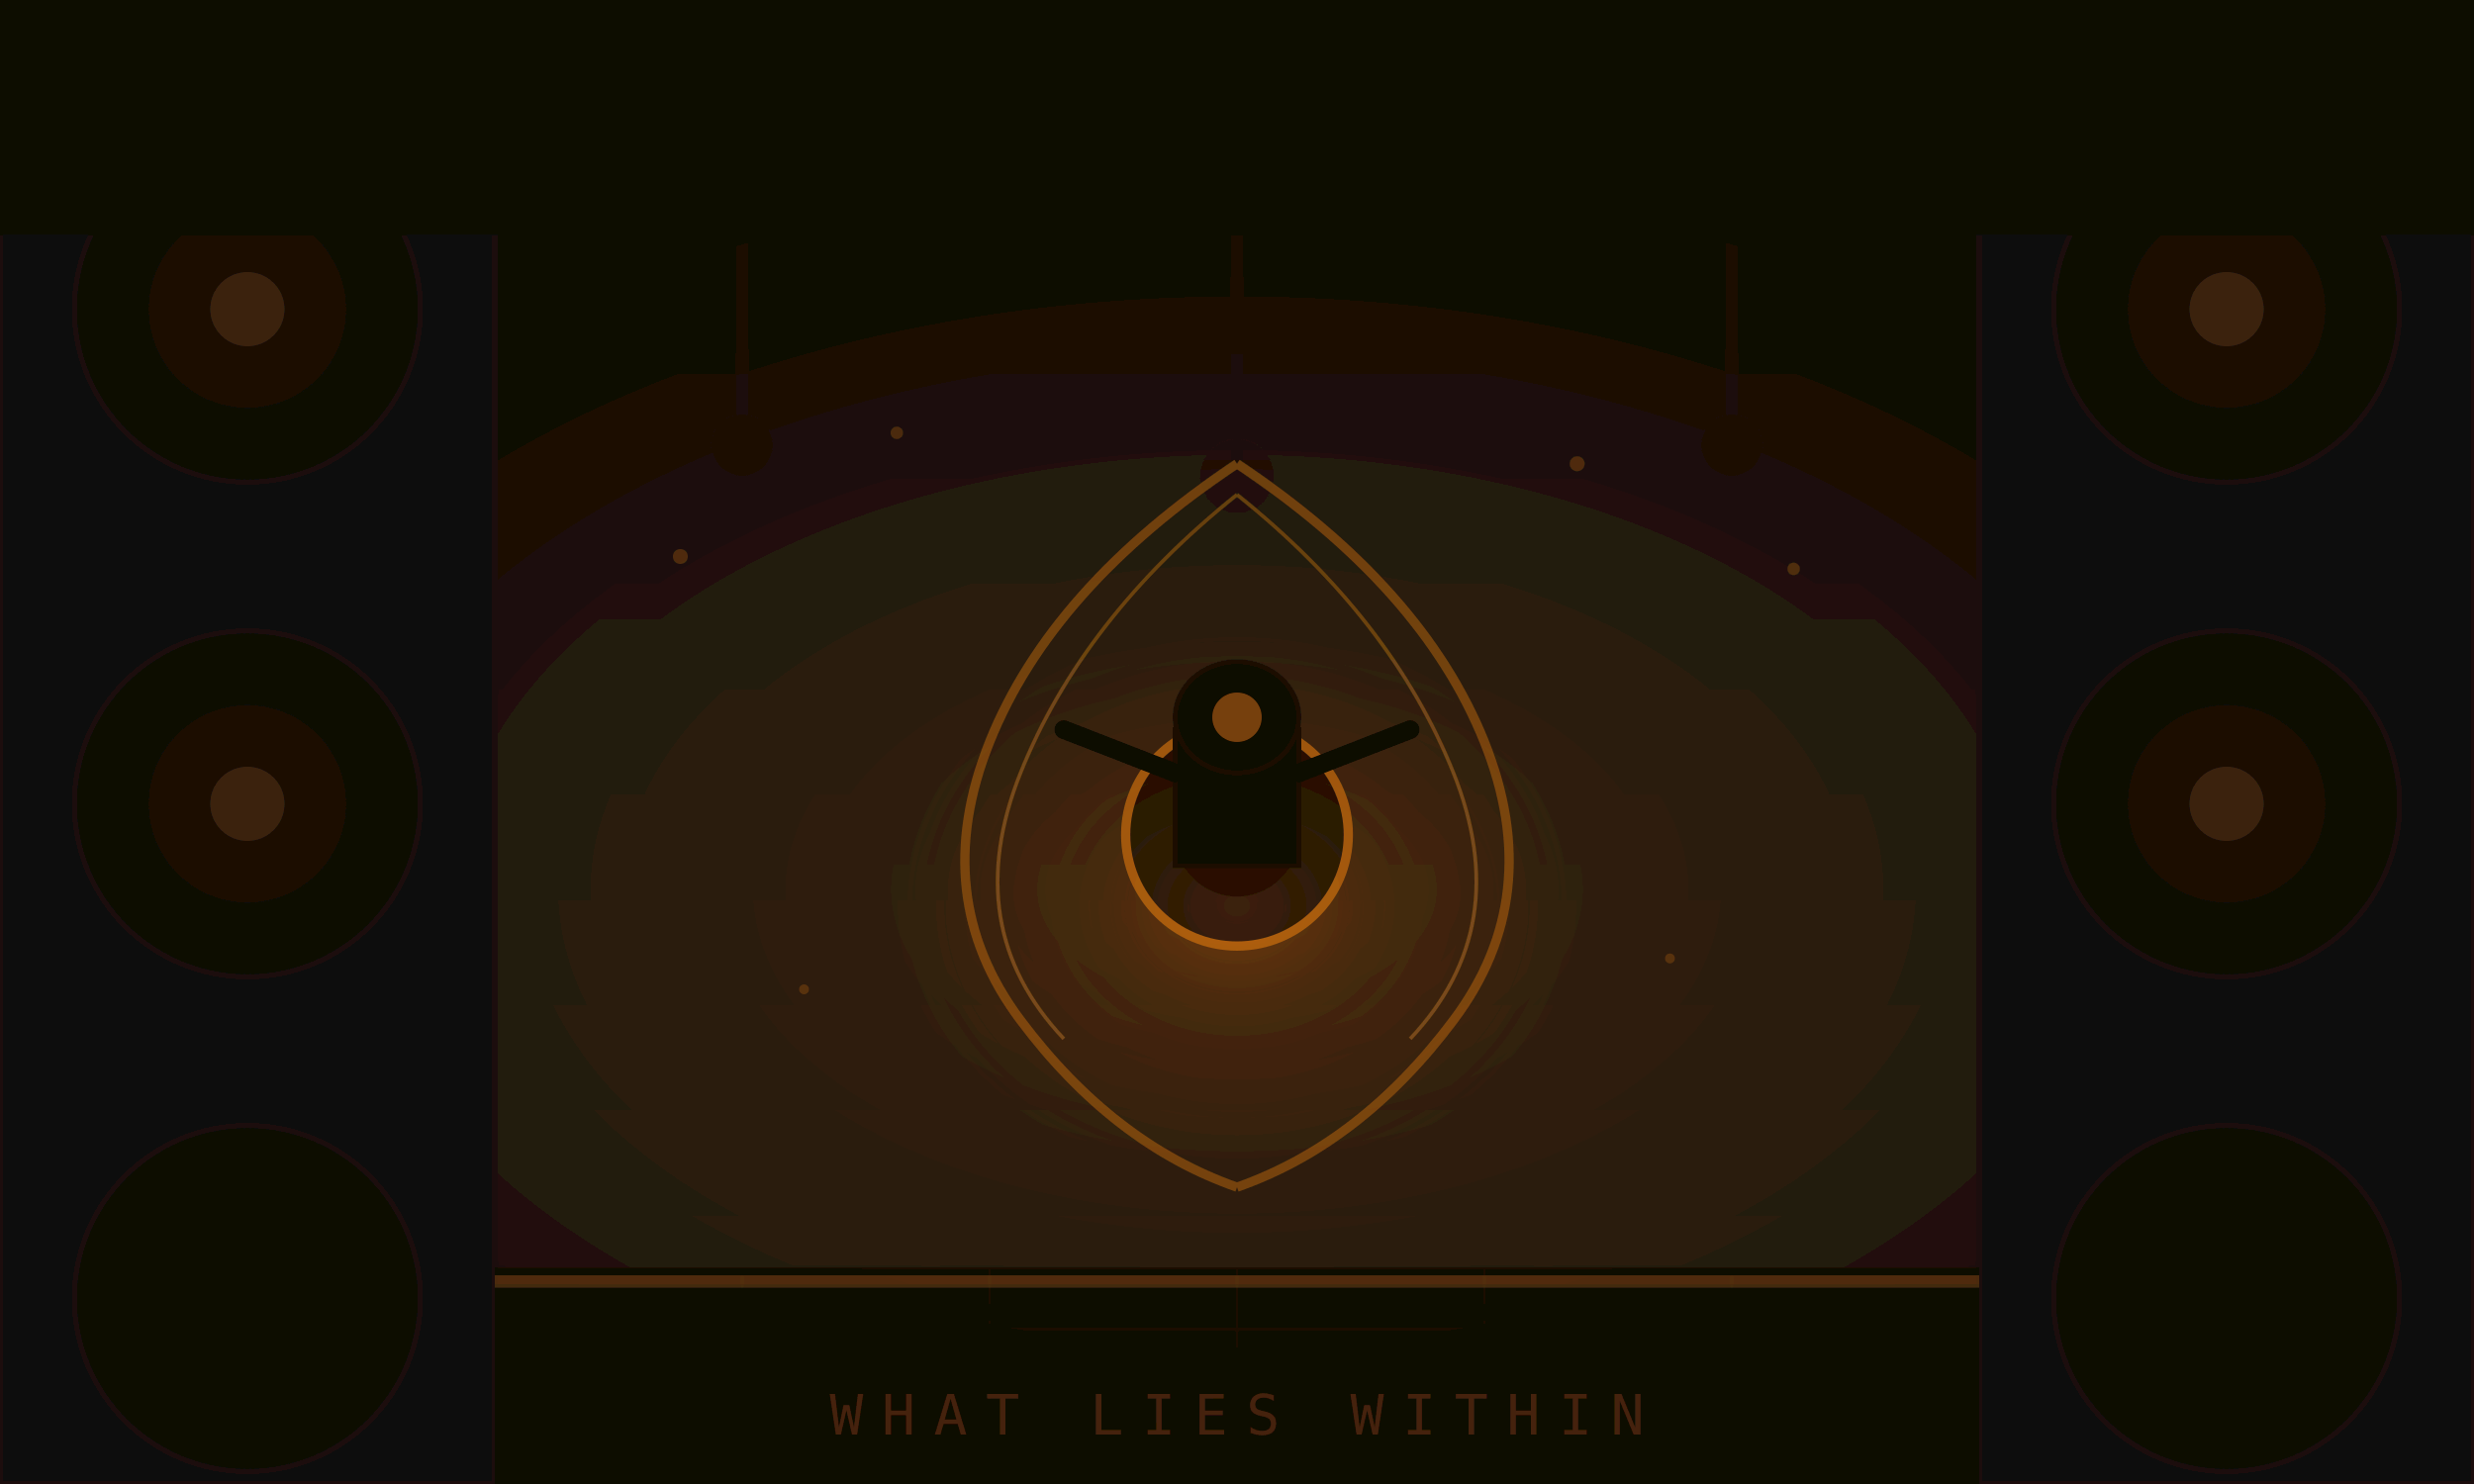
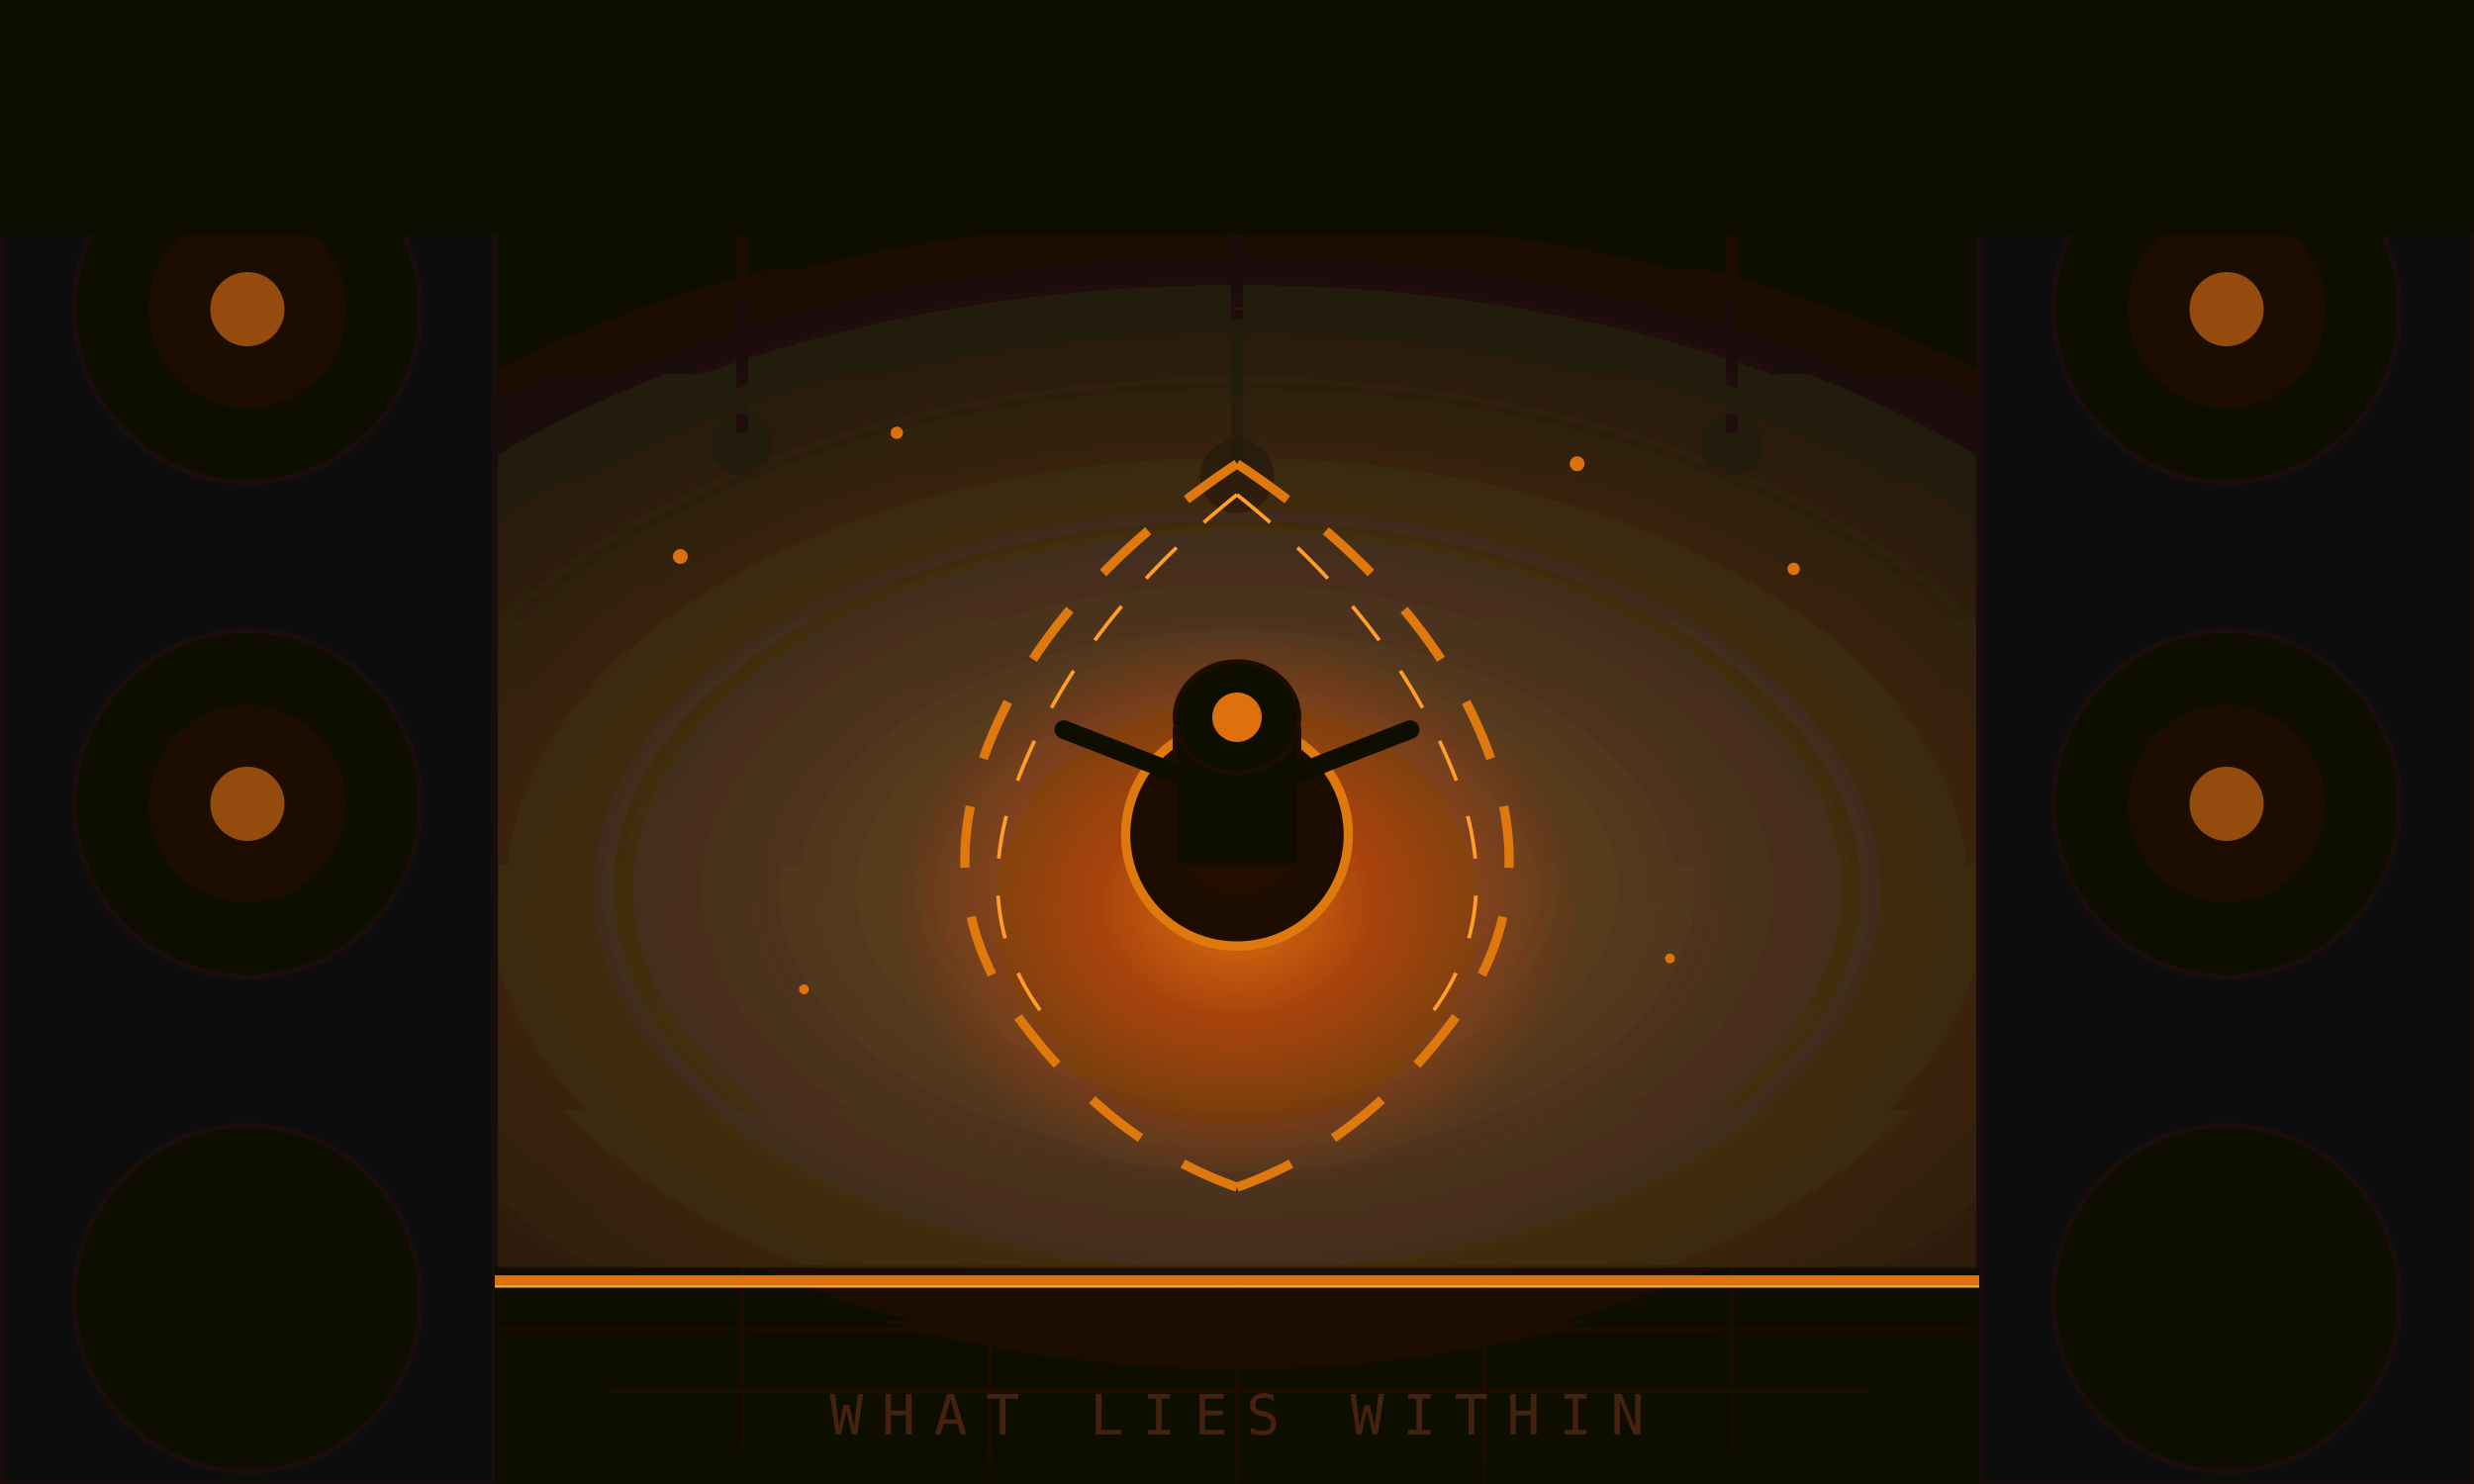
<svg xmlns="http://www.w3.org/2000/svg" viewBox="0 0 400 240" style="filter: brightness(1.4)">
  <rect width="400" height="240" fill="#070502" />
  <linearGradient id="within-sky" x1="0" y1="0" x2="0" y2="1">
    <stop offset="0%" stop-color="#080602" />
    <stop offset="100%" stop-color="#160c04" />
  </linearGradient>
  <rect width="400" height="240" fill="url(#within-sky)" />
  <radialGradient id="within-glow" cx="50%" cy="60%" r="50%">
-     <stop offset="0%" stop-color="#604020" stop-opacity="0.4" />
+     <stop offset="0%" stop-color="#604020">
+       <animate attributeName="stop-opacity" values="0.4;0.65;0.4" dur="4s" repeatCount="indefinite" />
+     </stop>
    <stop offset="100%" stop-color="#604020" stop-opacity="0" />
  </radialGradient>
  <rect width="400" height="240" fill="url(#within-glow)" />
  <g fill="#09070a" stroke="#131008" stroke-width="1">
    <rect x="0" y="0" width="80" height="240" />
    <rect x="320" y="0" width="80" height="240" />
  </g>
  <g fill="#0d0b05" stroke="#1c1208" stroke-width="0.8" opacity="0.8">
    <circle cx="40" cy="50" r="28" />
    <circle cx="40" cy="130" r="28" />
    <circle cx="40" cy="210" r="28" />
    <circle cx="360" cy="50" r="28" />
    <circle cx="360" cy="130" r="28" />
    <circle cx="360" cy="210" r="28" />
  </g>
  <g fill="#181006" opacity="0.5">
    <circle cx="40" cy="50" r="16" />
    <circle cx="40" cy="130" r="16" />
    <circle cx="360" cy="50" r="16" />
    <circle cx="360" cy="130" r="16" />
  </g>
-   <g fill="#804010" opacity="0.3">
-     <circle cx="40" cy="50" r="6" />
-     <circle cx="40" cy="130" r="6" />
-     <circle cx="360" cy="50" r="6" />
-     <circle cx="360" cy="130" r="6" />
-   </g>
+   <circle cx="40" cy="50" r="6" fill="#804010">
+     <animate attributeName="opacity" values="0.3;0.62;0.3" dur="4s" begin="0s" repeatCount="indefinite" />
+     <animate attributeName="r" values="6;8;6" dur="4s" begin="0s" repeatCount="indefinite" />
+   </circle>
+   <circle cx="40" cy="130" r="6" fill="#804010">
+     <animate attributeName="opacity" values="0.3;0.62;0.3" dur="4s" begin="1s" repeatCount="indefinite" />
+     <animate attributeName="r" values="6;8;6" dur="4s" begin="1s" repeatCount="indefinite" />
+   </circle>
+   <circle cx="360" cy="50" r="6" fill="#804010">
+     <animate attributeName="opacity" values="0.3;0.62;0.3" dur="4s" begin="2s" repeatCount="indefinite" />
+     <animate attributeName="r" values="6;8;6" dur="4s" begin="2s" repeatCount="indefinite" />
+   </circle>
+   <circle cx="360" cy="130" r="6" fill="#804010">
+     <animate attributeName="opacity" values="0.3;0.62;0.3" dur="4s" begin="3s" repeatCount="indefinite" />
+     <animate attributeName="r" values="6;8;6" dur="4s" begin="3s" repeatCount="indefinite" />
+   </circle>
  <rect x="0" y="0" width="400" height="38" fill="#090704" />
  <g stroke="#141008" stroke-width="1" fill="none" opacity="0.4">
    <line x1="80" y1="38" x2="80" y2="0" />
    <line x1="160" y1="38" x2="160" y2="0" />
    <line x1="240" y1="38" x2="240" y2="0" />
    <line x1="320" y1="38" x2="320" y2="0" />
  </g>
-   <g stroke="#181008" stroke-width="2" opacity="0.5">
-     <line x1="120" y1="38" x2="120" y2="70" />
-     <line x1="200" y1="38" x2="200" y2="75" />
-     <line x1="280" y1="38" x2="280" y2="70" />
-   </g>
-   <g fill="#1a1006" opacity="0.5">
-     <circle cx="120" cy="72" r="5" />
-     <circle cx="200" cy="77" r="6" />
-     <circle cx="280" cy="72" r="5" />
+   <g>
+     <animateTransform attributeName="transform" type="translate" values="0 0; 0 2.5; 0 0; 0 2.5; 0 0" dur="6s" repeatCount="indefinite" />
+     <g stroke="#181008" stroke-width="2" opacity="0.5">
+       <line x1="120" y1="38" x2="120" y2="70" />
+       <line x1="200" y1="38" x2="200" y2="75" />
+       <line x1="280" y1="38" x2="280" y2="70" />
+     </g>
+     <g fill="#1a1006" opacity="0.5">
+       <circle cx="120" cy="72" r="5" />
+       <circle cx="200" cy="77" r="6" />
+       <circle cx="280" cy="72" r="5" />
+     </g>
  </g>
  <radialGradient id="conv-ley" cx="50%" cy="55%" r="35%">
-     <stop offset="0%" stop-color="#c06010" stop-opacity="0.35" />
-     <stop offset="40%" stop-color="#903808" stop-opacity="0.15" />
+     <stop offset="0%" stop-color="#c06010">
+       <animate attributeName="stop-opacity" values="0.35;0.65;0.35" dur="3s" repeatCount="indefinite" />
+     </stop>
+     <stop offset="40%" stop-color="#903808">
+       <animate attributeName="stop-opacity" values="0.15;0.3;0.15" dur="3s" repeatCount="indefinite" />
+     </stop>
    <stop offset="100%" stop-color="#903808" stop-opacity="0" />
  </radialGradient>
  <ellipse cx="200" cy="140" rx="80" ry="65" fill="url(#conv-ley)" />
-   <g stroke="#c06810" stroke-width="1.5" fill="none" opacity="0.4">
-     <path d="M200,75 Q230,95 240,120 Q250,145 235,165 Q220,185 200,192" />
-     <path d="M200,75 Q170,95 160,120 Q150,145 165,165 Q180,185 200,192" />
-   </g>
-   <g stroke="#e08820" stroke-width="0.6" fill="none" opacity="0.3">
-     <path d="M200,80 Q225,100 235,125 Q245,150 228,168" />
-     <path d="M200,80 Q175,100 165,125 Q155,150 172,168" />
-   </g>
-   <circle cx="200" cy="135" r="18" fill="#120902" stroke="#c06810" stroke-width="1.5" opacity="0.6" />
+   <path d="M200,75 Q230,95 240,120 Q250,145 235,165 Q220,185 200,192" stroke="#c06810" stroke-width="1.5" fill="none" stroke-dasharray="10,8">
+     <animate attributeName="stroke-dashoffset" from="0" to="-18" dur="1.5s" repeatCount="indefinite" />
+     <animate attributeName="opacity" values="0.4;0.7;0.4" dur="3s" repeatCount="indefinite" />
+   </path>
+   <path d="M200,75 Q170,95 160,120 Q150,145 165,165 Q180,185 200,192" stroke="#c06810" stroke-width="1.5" fill="none" stroke-dasharray="10,8">
+     <animate attributeName="stroke-dashoffset" from="0" to="-18" dur="1.5s" begin="0.75s" repeatCount="indefinite" />
+     <animate attributeName="opacity" values="0.4;0.7;0.4" dur="3s" begin="1.5s" repeatCount="indefinite" />
+   </path>
+   <path d="M200,80 Q225,100 235,125 Q245,150 228,168" stroke="#e08820" stroke-width="0.6" fill="none" stroke-dasharray="7,6">
+     <animate attributeName="stroke-dashoffset" from="0" to="-13" dur="1.2s" repeatCount="indefinite" />
+     <animate attributeName="opacity" values="0.3;0.55;0.3" dur="2.5s" repeatCount="indefinite" />
+   </path>
+   <path d="M200,80 Q175,100 165,125 Q155,150 172,168" stroke="#e08820" stroke-width="0.6" fill="none" stroke-dasharray="7,6">
+     <animate attributeName="stroke-dashoffset" from="0" to="-13" dur="1.2s" begin="0.6s" repeatCount="indefinite" />
+     <animate attributeName="opacity" values="0.3;0.55;0.3" dur="2.5s" begin="1.25s" repeatCount="indefinite" />
+   </path>
+   <circle cx="200" cy="135" r="18" fill="#120902" stroke="#c06810" stroke-width="1.5">
+     <animate attributeName="opacity" values="0.6;0.9;0.6" dur="2.5s" repeatCount="indefinite" />
+   </circle>
  <circle cx="200" cy="135" r="10" fill="#1e0e04" opacity="0.8" />
-   <circle cx="200" cy="135" r="5" fill="#c06010" opacity="0.4" />
+   <circle cx="200" cy="135" r="5" fill="#c06010">
+     <animate attributeName="r" values="5;7;5" dur="2.5s" repeatCount="indefinite" />
+     <animate attributeName="opacity" values="0.4;0.72;0.4" dur="2.5s" repeatCount="indefinite" />
+   </circle>
  <rect x="190" y="118" width="20" height="22" fill="#0a0802" stroke="#181006" stroke-width="0.8" />
  <ellipse cx="200" cy="116" rx="10" ry="9" fill="#0a0802" stroke="#181006" stroke-width="0.8" />
-   <circle cx="200" cy="116" r="4" fill="#c06010" opacity="0.5" />
+   <circle cx="200" cy="116" r="4" fill="#c06010">
+     <animate attributeName="opacity" values="0.5;1;0.3;0.85;0.5" dur="2s" repeatCount="indefinite" />
+     <animate attributeName="r" values="4;5.5;3.5;5;4" dur="2s" repeatCount="indefinite" />
+   </circle>
  <line x1="190" y1="125" x2="172" y2="118" stroke="#0a0802" stroke-width="3" stroke-linecap="round" />
  <line x1="210" y1="125" x2="228" y2="118" stroke="#0a0802" stroke-width="3" stroke-linecap="round" />
  <rect x="80" y="205" width="240" height="35" fill="#0a0804" opacity="0.8" />
  <g stroke="#181006" stroke-width="0.6" fill="none" opacity="0.3">
    <line x1="80" y1="205" x2="320" y2="205" />
    <line x1="80" y1="215" x2="320" y2="215" />
    <line x1="80" y1="225" x2="320" y2="225" />
    <line x1="120" y1="205" x2="120" y2="240" />
    <line x1="160" y1="205" x2="160" y2="240" />
    <line x1="200" y1="205" x2="200" y2="240" />
    <line x1="240" y1="205" x2="240" y2="240" />
    <line x1="280" y1="205" x2="280" y2="240" />
  </g>
-   <line x1="80" y1="207" x2="320" y2="207" stroke="#c06010" stroke-width="1.5" opacity="0.3" />
-   <line x1="80" y1="208" x2="320" y2="208" stroke="#e08820" stroke-width="0.5" opacity="0.2" />
-   <g fill="#c06010" opacity="0.25">
-     <circle cx="110" cy="90" r="1.2" />
-     <circle cx="145" cy="70" r="1" />
-     <circle cx="255" cy="75" r="1.2" />
-     <circle cx="290" cy="92" r="1" />
-     <circle cx="130" cy="160" r="0.8" />
-     <circle cx="270" cy="155" r="0.8" />
-   </g>
+   <line x1="80" y1="207" x2="320" y2="207" stroke="#c06010" stroke-width="1.5">
+     <animate attributeName="opacity" values="0.3;0.55;0.3" dur="3s" repeatCount="indefinite" />
+   </line>
+   <line x1="80" y1="208" x2="320" y2="208" stroke="#e08820" stroke-width="0.5">
+     <animate attributeName="opacity" values="0.2;0.4;0.2" dur="3s" begin="0.5s" repeatCount="indefinite" />
+   </line>
+   <circle cx="110" cy="90" r="1.2" fill="#c06010">
+     <animateTransform attributeName="transform" type="translate" values="0 0; 4 -8; 6 -14" dur="5s" begin="0s" repeatCount="indefinite" />
+     <animate attributeName="opacity" values="0.25;0.4;0" dur="5s" begin="0s" repeatCount="indefinite" />
+   </circle>
+   <circle cx="145" cy="70" r="1" fill="#c06010">
+     <animateTransform attributeName="transform" type="translate" values="0 0; -3 -10; -5 -18" dur="6s" begin="1s" repeatCount="indefinite" />
+     <animate attributeName="opacity" values="0.25;0.45;0" dur="6s" begin="1s" repeatCount="indefinite" />
+   </circle>
+   <circle cx="255" cy="75" r="1.2" fill="#c06010">
+     <animateTransform attributeName="transform" type="translate" values="0 0; 3 -9; 5 -16" dur="5.5s" begin="2s" repeatCount="indefinite" />
+     <animate attributeName="opacity" values="0.25;0.4;0" dur="5.5s" begin="2s" repeatCount="indefinite" />
+   </circle>
+   <circle cx="290" cy="92" r="1" fill="#c06010">
+     <animateTransform attributeName="transform" type="translate" values="0 0; -4 -8; -6 -15" dur="4.5s" begin="0.5s" repeatCount="indefinite" />
+     <animate attributeName="opacity" values="0.25;0.45;0" dur="4.5s" begin="0.5s" repeatCount="indefinite" />
+   </circle>
+   <circle cx="130" cy="160" r="0.8" fill="#c06010">
+     <animateTransform attributeName="transform" type="translate" values="0 0; 2 -6; 3 -12" dur="4s" begin="1.5s" repeatCount="indefinite" />
+     <animate attributeName="opacity" values="0.25;0.4;0" dur="4s" begin="1.5s" repeatCount="indefinite" />
+   </circle>
+   <circle cx="270" cy="155" r="0.8" fill="#c06010">
+     <animateTransform attributeName="transform" type="translate" values="0 0; -2 -7; -3 -13" dur="4.8s" begin="3s" repeatCount="indefinite" />
+     <animate attributeName="opacity" values="0.25;0.4;0" dur="4.8s" begin="3s" repeatCount="indefinite" />
+   </circle>
  <text x="200" y="232" font-family="monospace" font-size="9" fill="#3a1a08" text-anchor="middle" letter-spacing="3">WHAT LIES WITHIN</text>
</svg>
